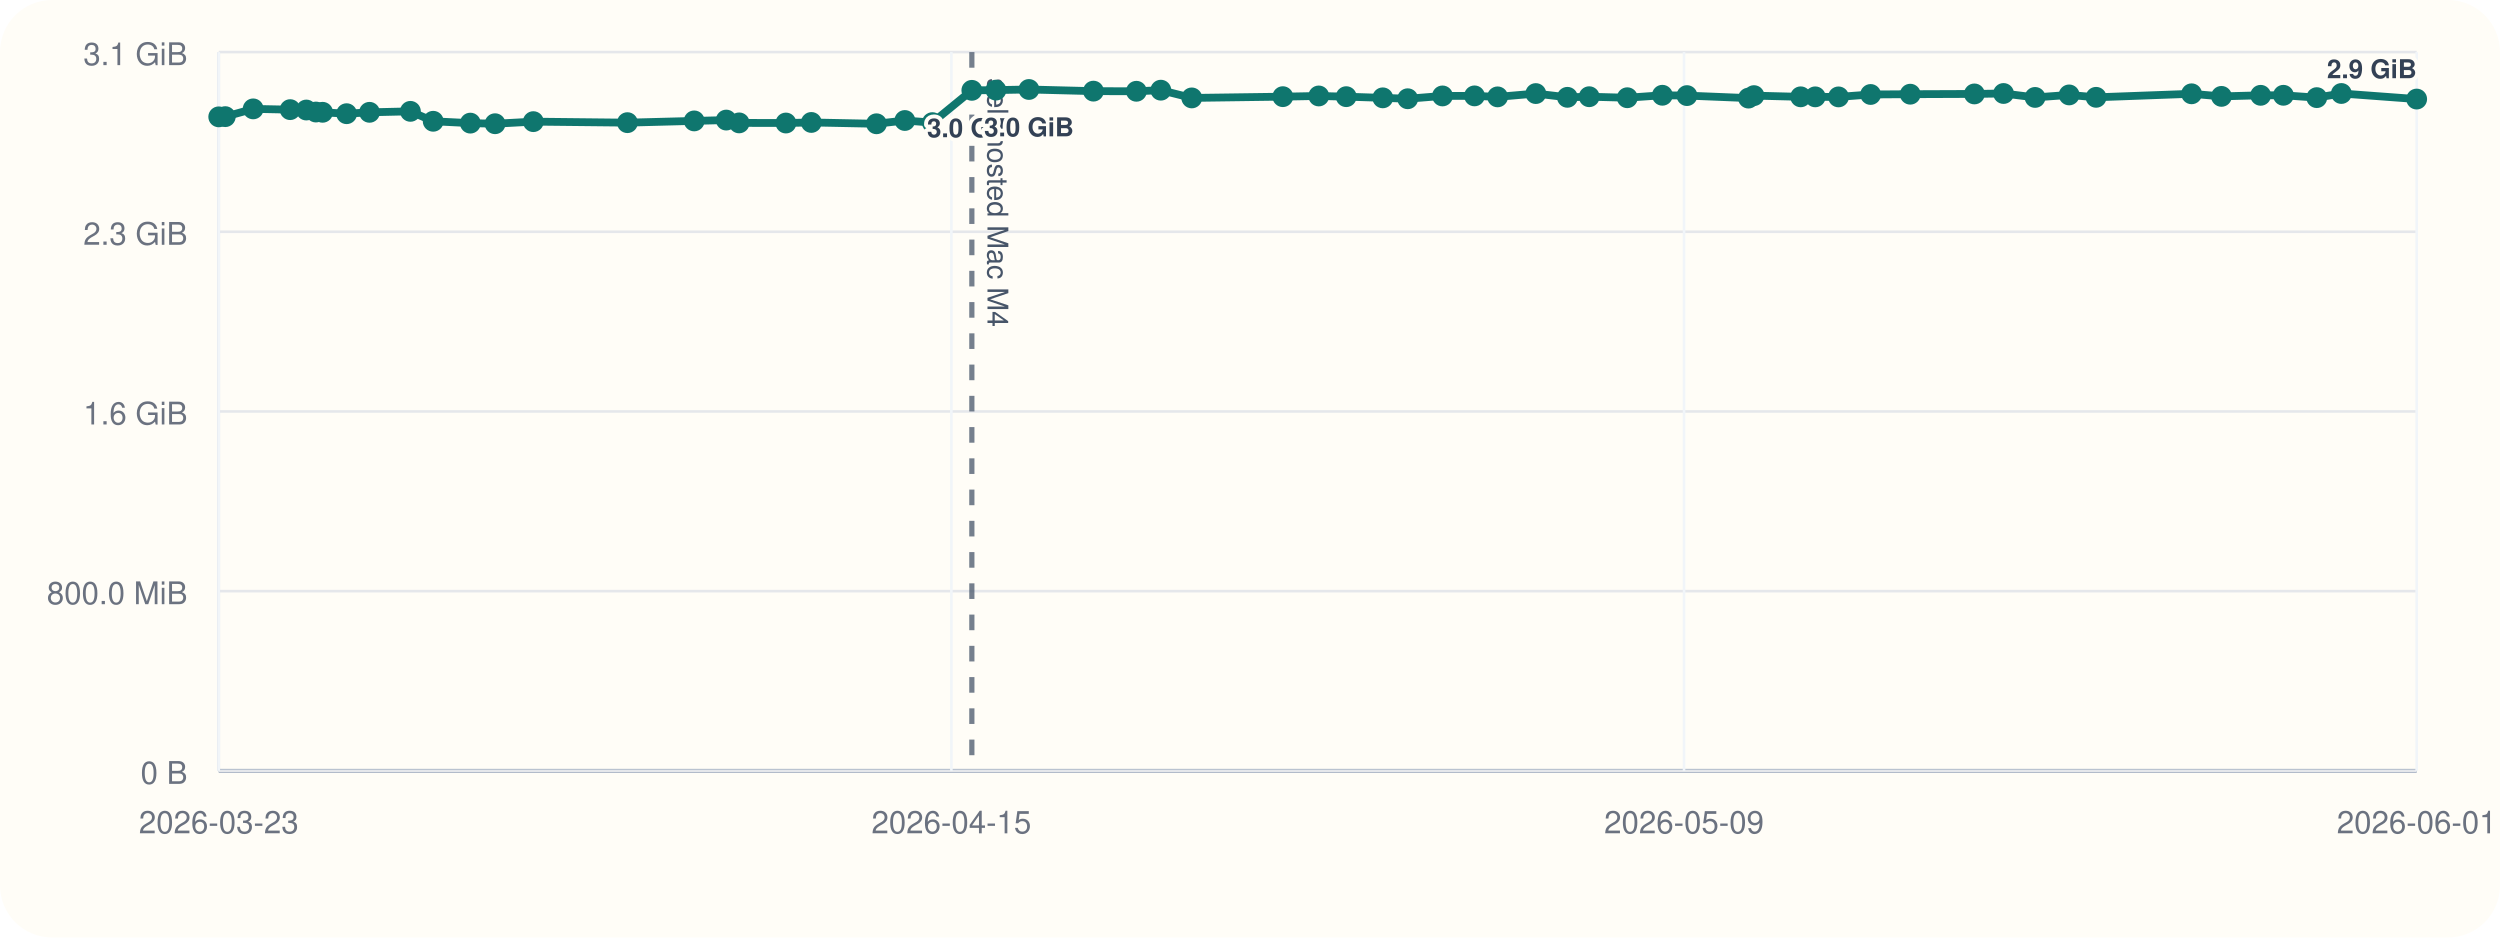
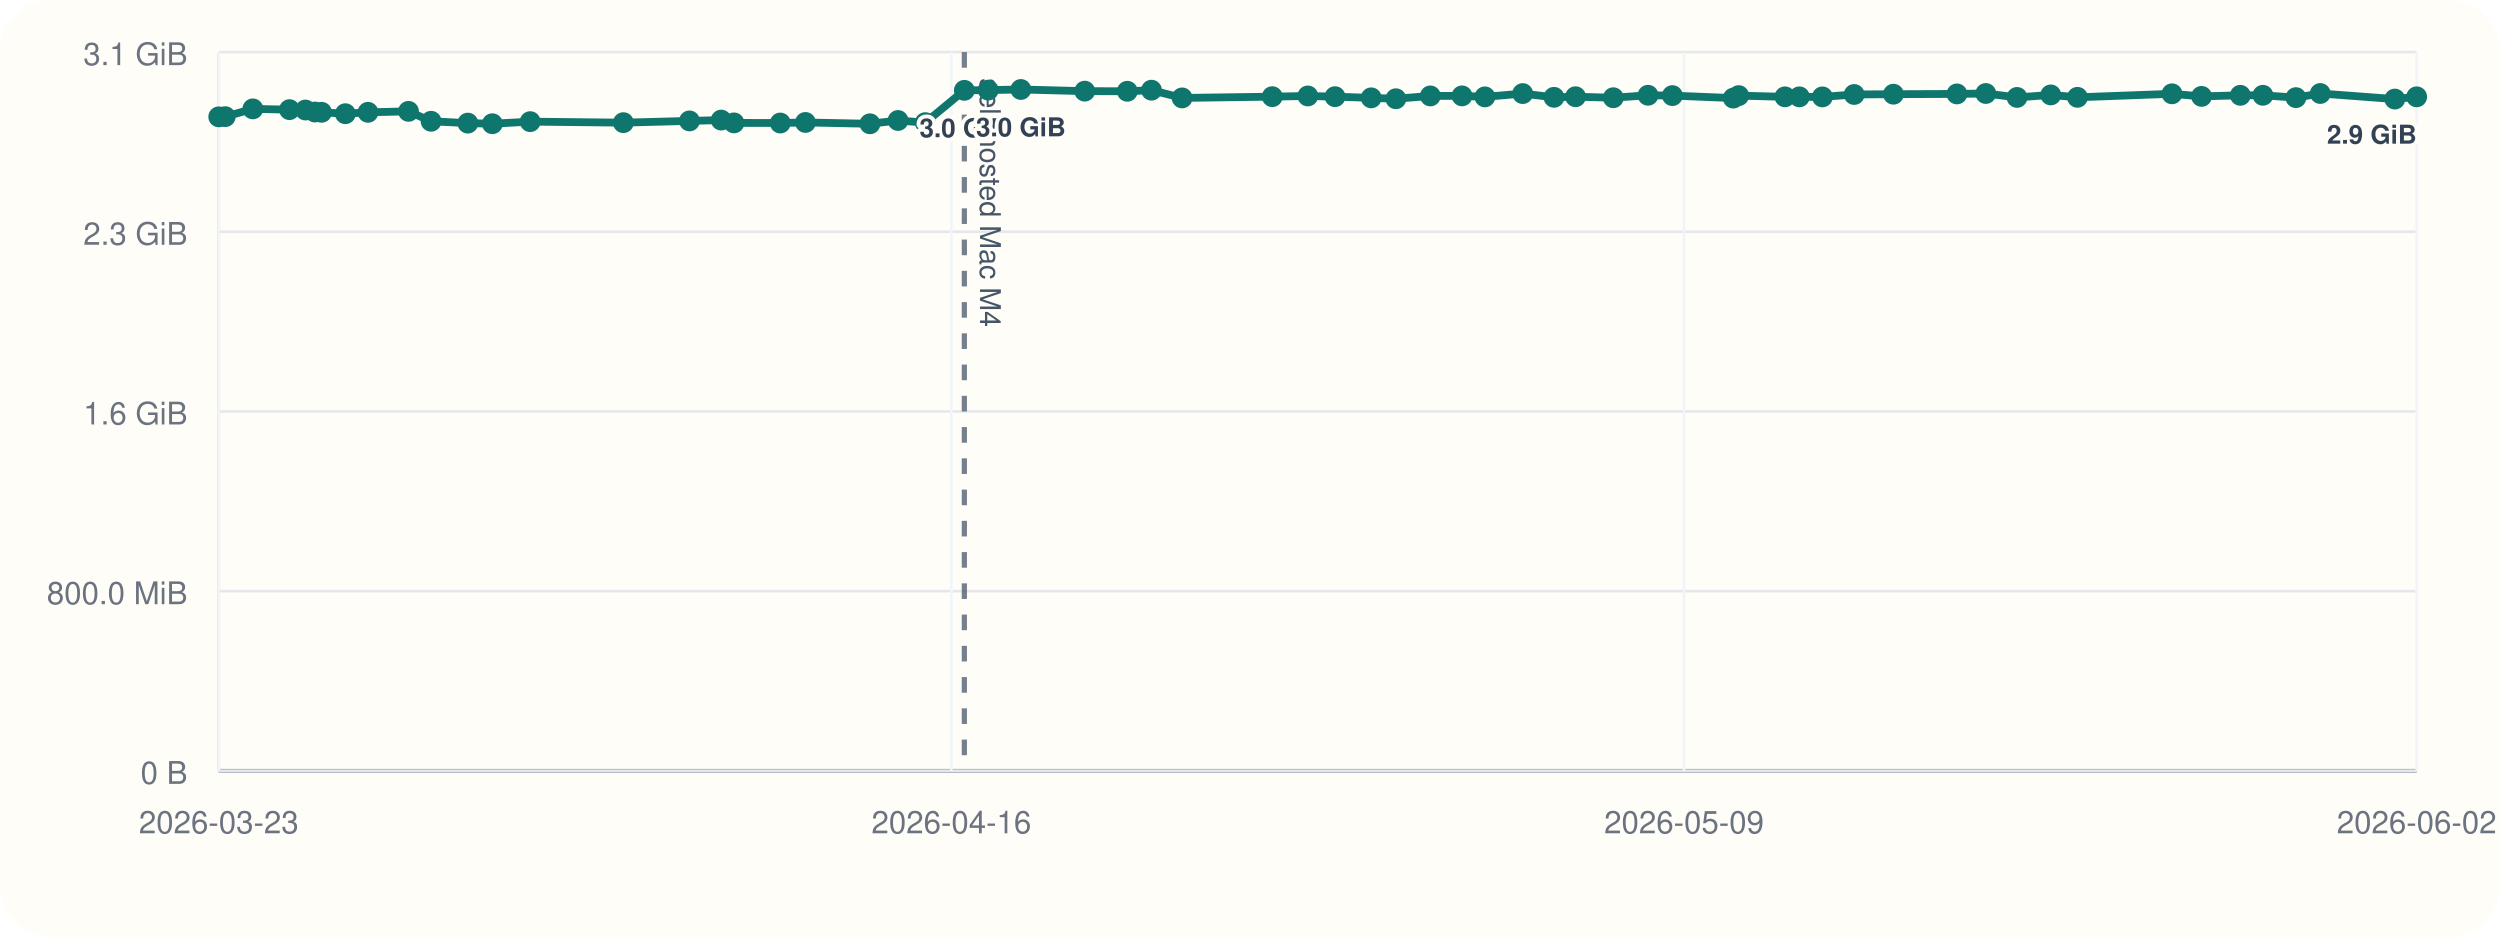
<svg xmlns="http://www.w3.org/2000/svg" viewBox="0 0 960 360">
  <rect width="960" height="360" rx="20" fill="#fffdf7" />
  <line x1="84" y1="296" x2="928" y2="296" stroke="#cbd5e1" stroke-width="1" />
  <line x1="84" y1="20" x2="84" y2="296" stroke="#cbd5e1" stroke-width="1" />
  <line x1="84" y1="296.00" x2="928" y2="296.00" stroke="#94a3b8" stroke-width="1.5" />
  <line x1="84" y1="296.00" x2="928" y2="296.00" stroke="#e5e7eb" stroke-width="1" />
  <text x="72" y="301.00" text-anchor="end" font-size="12" font-family="Helvetica, Arial, sans-serif" fill="#6b7280">0 B</text>
  <line x1="84" y1="227.00" x2="928" y2="227.00" stroke="#e5e7eb" stroke-width="1" />
  <text x="72" y="232.00" text-anchor="end" font-size="12" font-family="Helvetica, Arial, sans-serif" fill="#6b7280">800.0 MiB</text>
  <line x1="84" y1="158.00" x2="928" y2="158.00" stroke="#e5e7eb" stroke-width="1" />
  <text x="72" y="163.00" text-anchor="end" font-size="12" font-family="Helvetica, Arial, sans-serif" fill="#6b7280">1.6 GiB</text>
  <line x1="84" y1="89.00" x2="928" y2="89.00" stroke="#e5e7eb" stroke-width="1" />
  <text x="72" y="94.00" text-anchor="end" font-size="12" font-family="Helvetica, Arial, sans-serif" fill="#6b7280">2.3 GiB</text>
  <line x1="84" y1="20.00" x2="928" y2="20.00" stroke="#e5e7eb" stroke-width="1" />
  <text x="72" y="25.00" text-anchor="end" font-size="12" font-family="Helvetica, Arial, sans-serif" fill="#6b7280">3.1 GiB</text>
  <line x1="84.00" y1="20" x2="84.00" y2="296" stroke="#f1f5f9" stroke-width="1" />
  <text x="84.00" y="320" text-anchor="middle" font-size="12" font-family="Helvetica, Arial, sans-serif" fill="#6b7280">2026-03-23</text>
  <line x1="365.33" y1="20" x2="365.33" y2="296" stroke="#f1f5f9" stroke-width="1" />
-   <text x="365.33" y="320" text-anchor="middle" font-size="12" font-family="Helvetica, Arial, sans-serif" fill="#6b7280">2026-04-15</text>
+   <text x="365.33" y="320" text-anchor="middle" font-size="12" font-family="Helvetica, Arial, sans-serif" fill="#6b7280">2026-04-16</text>
  <line x1="646.67" y1="20" x2="646.67" y2="296" stroke="#f1f5f9" stroke-width="1" />
  <text x="646.67" y="320" text-anchor="middle" font-size="12" font-family="Helvetica, Arial, sans-serif" fill="#6b7280">2026-05-09</text>
  <line x1="928.00" y1="20" x2="928.00" y2="296" stroke="#f1f5f9" stroke-width="1" />
-   <text x="928.00" y="320" text-anchor="middle" font-size="12" font-family="Helvetica, Arial, sans-serif" fill="#6b7280">2026-06-01</text>
-   <line x1="373.19" y1="20" x2="373.19" y2="296" stroke="#475569" stroke-width="2" stroke-dasharray="6 6" opacity="0.75" />
-   <text x="379.19" y="30" transform="rotate(90 379.19 30)" font-size="11" font-family="Helvetica, Arial, sans-serif" fill="#475569">self-hosted Mac M4</text>
-   <polyline fill="none" stroke="#0f766e" stroke-width="3" points="84.00,44.87 86.51,44.79 97.22,41.81 111.43,42.10 117.63,42.25 121.31,43.02 123.87,43.12 133.10,43.66 141.89,43.13 157.60,42.76 166.35,46.57 180.61,47.28 190.11,47.51 204.80,46.71 240.93,47.10 266.57,46.43 278.88,46.11 283.83,47.19 301.79,47.24 311.55,47.02 336.57,47.53 347.46,46.27 358.03,47.09 373.19,34.69 382.44,34.60 395.11,34.36 419.88,35.00 436.38,35.05 445.76,34.63 457.64,37.60 492.61,37.12 506.41,36.85 516.95,37.12 530.99,37.57 540.56,37.92 553.92,36.84 566.21,36.82 575.08,37.20 589.75,35.93 601.88,37.37 610.25,37.14 624.88,37.53 638.35,36.58 647.79,36.71 671.42,37.67 673.52,36.72 691.46,37.18 697.05,37.19 705.99,37.21 718.32,36.28 733.54,36.17 758.17,36.07 769.36,35.90 781.47,37.41 794.55,36.45 804.90,37.37 841.57,36.02 853.04,37.01 868.09,36.60 876.83,36.59 889.64,37.49 899.08,35.90 928.00,38.04" />
+   <text x="928.00" y="320" text-anchor="middle" font-size="12" font-family="Helvetica, Arial, sans-serif" fill="#6b7280">2026-06-02</text>
+   <line x1="370.31" y1="20" x2="370.31" y2="296" stroke="#475569" stroke-width="2" stroke-dasharray="6 6" opacity="0.75" />
+   <text x="376.31" y="30" transform="rotate(90 376.31 30)" font-size="11" font-family="Helvetica, Arial, sans-serif" fill="#475569">self-hosted Mac M4</text>
+   <polyline fill="none" stroke="#0f766e" stroke-width="3" points="84.00,44.87 86.49,44.79 97.09,41.81 111.16,42.10 117.29,42.25 120.94,43.02 123.47,43.12 132.62,43.66 141.31,43.13 156.86,42.76 165.53,46.57 179.65,47.28 189.06,47.51 203.59,46.71 239.37,47.10 264.75,46.43 276.94,46.11 281.84,47.19 299.63,47.24 309.29,47.02 334.06,47.53 344.84,46.27 355.30,47.09 370.31,34.69 379.48,34.60 392.01,34.36 416.54,35.00 432.88,35.05 442.17,34.63 453.93,37.60 488.55,37.12 502.21,36.85 512.65,37.12 526.55,37.57 536.02,37.92 549.25,36.84 561.42,36.82 570.20,37.20 584.72,35.93 596.73,37.37 605.01,37.14 619.51,37.53 632.84,36.58 642.19,36.71 665.58,37.67 667.66,36.72 685.43,37.18 690.96,37.19 699.80,37.21 712.01,36.28 727.08,36.17 751.46,36.07 762.55,35.90 774.54,37.41 787.49,36.45 797.74,37.37 834.04,36.02 845.40,37.01 860.29,36.60 868.95,36.59 881.63,37.49 890.98,35.90 919.61,38.04 928.00,37.18" />
  <circle cx="84.00" cy="44.87" r="4" fill="#0f766e" />
-   <circle cx="86.51" cy="44.79" r="4" fill="#0f766e" />
-   <circle cx="97.22" cy="41.81" r="4" fill="#0f766e" />
-   <circle cx="111.43" cy="42.10" r="4" fill="#0f766e" />
-   <circle cx="117.63" cy="42.25" r="4" fill="#0f766e" />
-   <circle cx="121.31" cy="43.02" r="4" fill="#0f766e" />
-   <circle cx="123.87" cy="43.12" r="4" fill="#0f766e" />
-   <circle cx="133.10" cy="43.66" r="4" fill="#0f766e" />
-   <circle cx="141.89" cy="43.13" r="4" fill="#0f766e" />
-   <circle cx="157.60" cy="42.76" r="4" fill="#0f766e" />
-   <circle cx="166.35" cy="46.57" r="4" fill="#0f766e" />
-   <circle cx="180.61" cy="47.28" r="4" fill="#0f766e" />
-   <circle cx="190.11" cy="47.51" r="4" fill="#0f766e" />
-   <circle cx="204.80" cy="46.71" r="4" fill="#0f766e" />
-   <circle cx="240.93" cy="47.10" r="4" fill="#0f766e" />
-   <circle cx="266.57" cy="46.43" r="4" fill="#0f766e" />
-   <circle cx="278.88" cy="46.11" r="4" fill="#0f766e" />
-   <circle cx="283.83" cy="47.19" r="4" fill="#0f766e" />
-   <circle cx="301.79" cy="47.24" r="4" fill="#0f766e" />
-   <circle cx="311.55" cy="47.02" r="4" fill="#0f766e" />
-   <circle cx="336.57" cy="47.53" r="4" fill="#0f766e" />
-   <circle cx="347.46" cy="46.27" r="4" fill="#0f766e" />
-   <circle cx="358.03" cy="47.09" r="4" fill="#0f766e" />
-   <circle cx="373.19" cy="34.69" r="4" fill="#0f766e" />
-   <text x="373.19" y="52.69" text-anchor="middle" font-size="10" font-family="Helvetica, Arial, sans-serif" font-weight="600" paint-order="stroke" stroke="#fffdf7" stroke-width="3" stroke-linejoin="round" fill="#334155">3.0 GiB</text>
-   <circle cx="382.44" cy="34.60" r="4" fill="#0f766e" />
-   <circle cx="395.11" cy="34.36" r="4" fill="#0f766e" />
-   <text x="395.11" y="52.36" text-anchor="middle" font-size="10" font-family="Helvetica, Arial, sans-serif" font-weight="600" paint-order="stroke" stroke="#fffdf7" stroke-width="3" stroke-linejoin="round" fill="#334155">3.0 GiB</text>
-   <circle cx="419.88" cy="35.00" r="4" fill="#0f766e" />
-   <circle cx="436.38" cy="35.05" r="4" fill="#0f766e" />
-   <circle cx="445.76" cy="34.63" r="4" fill="#0f766e" />
-   <circle cx="457.64" cy="37.60" r="4" fill="#0f766e" />
-   <circle cx="492.61" cy="37.12" r="4" fill="#0f766e" />
-   <circle cx="506.41" cy="36.85" r="4" fill="#0f766e" />
-   <circle cx="516.95" cy="37.12" r="4" fill="#0f766e" />
-   <circle cx="530.99" cy="37.57" r="4" fill="#0f766e" />
-   <circle cx="540.56" cy="37.92" r="4" fill="#0f766e" />
-   <circle cx="553.92" cy="36.84" r="4" fill="#0f766e" />
-   <circle cx="566.21" cy="36.82" r="4" fill="#0f766e" />
-   <circle cx="575.08" cy="37.20" r="4" fill="#0f766e" />
-   <circle cx="589.75" cy="35.93" r="4" fill="#0f766e" />
-   <circle cx="601.88" cy="37.37" r="4" fill="#0f766e" />
-   <circle cx="610.25" cy="37.14" r="4" fill="#0f766e" />
-   <circle cx="624.88" cy="37.53" r="4" fill="#0f766e" />
-   <circle cx="638.35" cy="36.58" r="4" fill="#0f766e" />
-   <circle cx="647.79" cy="36.71" r="4" fill="#0f766e" />
-   <circle cx="671.42" cy="37.67" r="4" fill="#0f766e" />
-   <circle cx="673.52" cy="36.72" r="4" fill="#0f766e" />
-   <circle cx="691.46" cy="37.18" r="4" fill="#0f766e" />
-   <circle cx="697.05" cy="37.19" r="4" fill="#0f766e" />
-   <circle cx="705.99" cy="37.21" r="4" fill="#0f766e" />
-   <circle cx="718.32" cy="36.28" r="4" fill="#0f766e" />
-   <circle cx="733.54" cy="36.17" r="4" fill="#0f766e" />
-   <circle cx="758.17" cy="36.07" r="4" fill="#0f766e" />
-   <circle cx="769.36" cy="35.90" r="4" fill="#0f766e" />
-   <circle cx="781.47" cy="37.41" r="4" fill="#0f766e" />
-   <circle cx="794.55" cy="36.45" r="4" fill="#0f766e" />
-   <circle cx="804.90" cy="37.37" r="4" fill="#0f766e" />
-   <circle cx="841.57" cy="36.02" r="4" fill="#0f766e" />
-   <circle cx="853.04" cy="37.01" r="4" fill="#0f766e" />
-   <circle cx="868.09" cy="36.60" r="4" fill="#0f766e" />
-   <circle cx="876.83" cy="36.59" r="4" fill="#0f766e" />
-   <circle cx="889.64" cy="37.49" r="4" fill="#0f766e" />
-   <circle cx="899.08" cy="35.90" r="4" fill="#0f766e" />
-   <circle cx="928.00" cy="38.04" r="4" fill="#0f766e" />
-   <text x="928.00" y="30.04" text-anchor="end" font-size="10" font-family="Helvetica, Arial, sans-serif" font-weight="600" paint-order="stroke" stroke="#fffdf7" stroke-width="3" stroke-linejoin="round" fill="#334155">2.9 GiB</text>
+   <circle cx="86.49" cy="44.79" r="4" fill="#0f766e" />
+   <circle cx="97.09" cy="41.81" r="4" fill="#0f766e" />
+   <circle cx="111.16" cy="42.10" r="4" fill="#0f766e" />
+   <circle cx="117.29" cy="42.25" r="4" fill="#0f766e" />
+   <circle cx="120.94" cy="43.02" r="4" fill="#0f766e" />
+   <circle cx="123.47" cy="43.12" r="4" fill="#0f766e" />
+   <circle cx="132.62" cy="43.66" r="4" fill="#0f766e" />
+   <circle cx="141.31" cy="43.13" r="4" fill="#0f766e" />
+   <circle cx="156.86" cy="42.76" r="4" fill="#0f766e" />
+   <circle cx="165.53" cy="46.57" r="4" fill="#0f766e" />
+   <circle cx="179.65" cy="47.28" r="4" fill="#0f766e" />
+   <circle cx="189.06" cy="47.51" r="4" fill="#0f766e" />
+   <circle cx="203.59" cy="46.71" r="4" fill="#0f766e" />
+   <circle cx="239.37" cy="47.10" r="4" fill="#0f766e" />
+   <circle cx="264.75" cy="46.43" r="4" fill="#0f766e" />
+   <circle cx="276.94" cy="46.11" r="4" fill="#0f766e" />
+   <circle cx="281.84" cy="47.19" r="4" fill="#0f766e" />
+   <circle cx="299.63" cy="47.24" r="4" fill="#0f766e" />
+   <circle cx="309.29" cy="47.02" r="4" fill="#0f766e" />
+   <circle cx="334.06" cy="47.53" r="4" fill="#0f766e" />
+   <circle cx="344.84" cy="46.27" r="4" fill="#0f766e" />
+   <circle cx="355.30" cy="47.09" r="4" fill="#0f766e" />
+   <circle cx="370.31" cy="34.69" r="4" fill="#0f766e" />
+   <text x="370.31" y="52.69" text-anchor="middle" font-size="10" font-family="Helvetica, Arial, sans-serif" font-weight="600" paint-order="stroke" stroke="#fffdf7" stroke-width="3" stroke-linejoin="round" fill="#334155">3.0 GiB</text>
+   <circle cx="379.48" cy="34.60" r="4" fill="#0f766e" />
+   <circle cx="392.01" cy="34.36" r="4" fill="#0f766e" />
+   <text x="392.01" y="52.36" text-anchor="middle" font-size="10" font-family="Helvetica, Arial, sans-serif" font-weight="600" paint-order="stroke" stroke="#fffdf7" stroke-width="3" stroke-linejoin="round" fill="#334155">3.0 GiB</text>
+   <circle cx="416.54" cy="35.00" r="4" fill="#0f766e" />
+   <circle cx="432.88" cy="35.05" r="4" fill="#0f766e" />
+   <circle cx="442.17" cy="34.63" r="4" fill="#0f766e" />
+   <circle cx="453.93" cy="37.60" r="4" fill="#0f766e" />
+   <circle cx="488.55" cy="37.12" r="4" fill="#0f766e" />
+   <circle cx="502.21" cy="36.85" r="4" fill="#0f766e" />
+   <circle cx="512.65" cy="37.12" r="4" fill="#0f766e" />
+   <circle cx="526.55" cy="37.57" r="4" fill="#0f766e" />
+   <circle cx="536.02" cy="37.92" r="4" fill="#0f766e" />
+   <circle cx="549.25" cy="36.84" r="4" fill="#0f766e" />
+   <circle cx="561.42" cy="36.82" r="4" fill="#0f766e" />
+   <circle cx="570.20" cy="37.20" r="4" fill="#0f766e" />
+   <circle cx="584.72" cy="35.93" r="4" fill="#0f766e" />
+   <circle cx="596.73" cy="37.37" r="4" fill="#0f766e" />
+   <circle cx="605.01" cy="37.14" r="4" fill="#0f766e" />
+   <circle cx="619.51" cy="37.53" r="4" fill="#0f766e" />
+   <circle cx="632.84" cy="36.58" r="4" fill="#0f766e" />
+   <circle cx="642.19" cy="36.71" r="4" fill="#0f766e" />
+   <circle cx="665.58" cy="37.67" r="4" fill="#0f766e" />
+   <circle cx="667.66" cy="36.72" r="4" fill="#0f766e" />
+   <circle cx="685.43" cy="37.18" r="4" fill="#0f766e" />
+   <circle cx="690.96" cy="37.19" r="4" fill="#0f766e" />
+   <circle cx="699.80" cy="37.21" r="4" fill="#0f766e" />
+   <circle cx="712.01" cy="36.28" r="4" fill="#0f766e" />
+   <circle cx="727.08" cy="36.17" r="4" fill="#0f766e" />
+   <circle cx="751.46" cy="36.07" r="4" fill="#0f766e" />
+   <circle cx="762.55" cy="35.90" r="4" fill="#0f766e" />
+   <circle cx="774.54" cy="37.41" r="4" fill="#0f766e" />
+   <circle cx="787.49" cy="36.45" r="4" fill="#0f766e" />
+   <circle cx="797.74" cy="37.37" r="4" fill="#0f766e" />
+   <circle cx="834.04" cy="36.02" r="4" fill="#0f766e" />
+   <circle cx="845.40" cy="37.01" r="4" fill="#0f766e" />
+   <circle cx="860.29" cy="36.60" r="4" fill="#0f766e" />
+   <circle cx="868.95" cy="36.59" r="4" fill="#0f766e" />
+   <circle cx="881.63" cy="37.49" r="4" fill="#0f766e" />
+   <circle cx="890.98" cy="35.90" r="4" fill="#0f766e" />
+   <circle cx="919.61" cy="38.04" r="4" fill="#0f766e" />
+   <circle cx="928.00" cy="37.18" r="4" fill="#0f766e" />
+   <text x="928.00" y="55.18" text-anchor="end" font-size="10" font-family="Helvetica, Arial, sans-serif" font-weight="600" paint-order="stroke" stroke="#fffdf7" stroke-width="3" stroke-linejoin="round" fill="#334155">2.9 GiB</text>
</svg>
